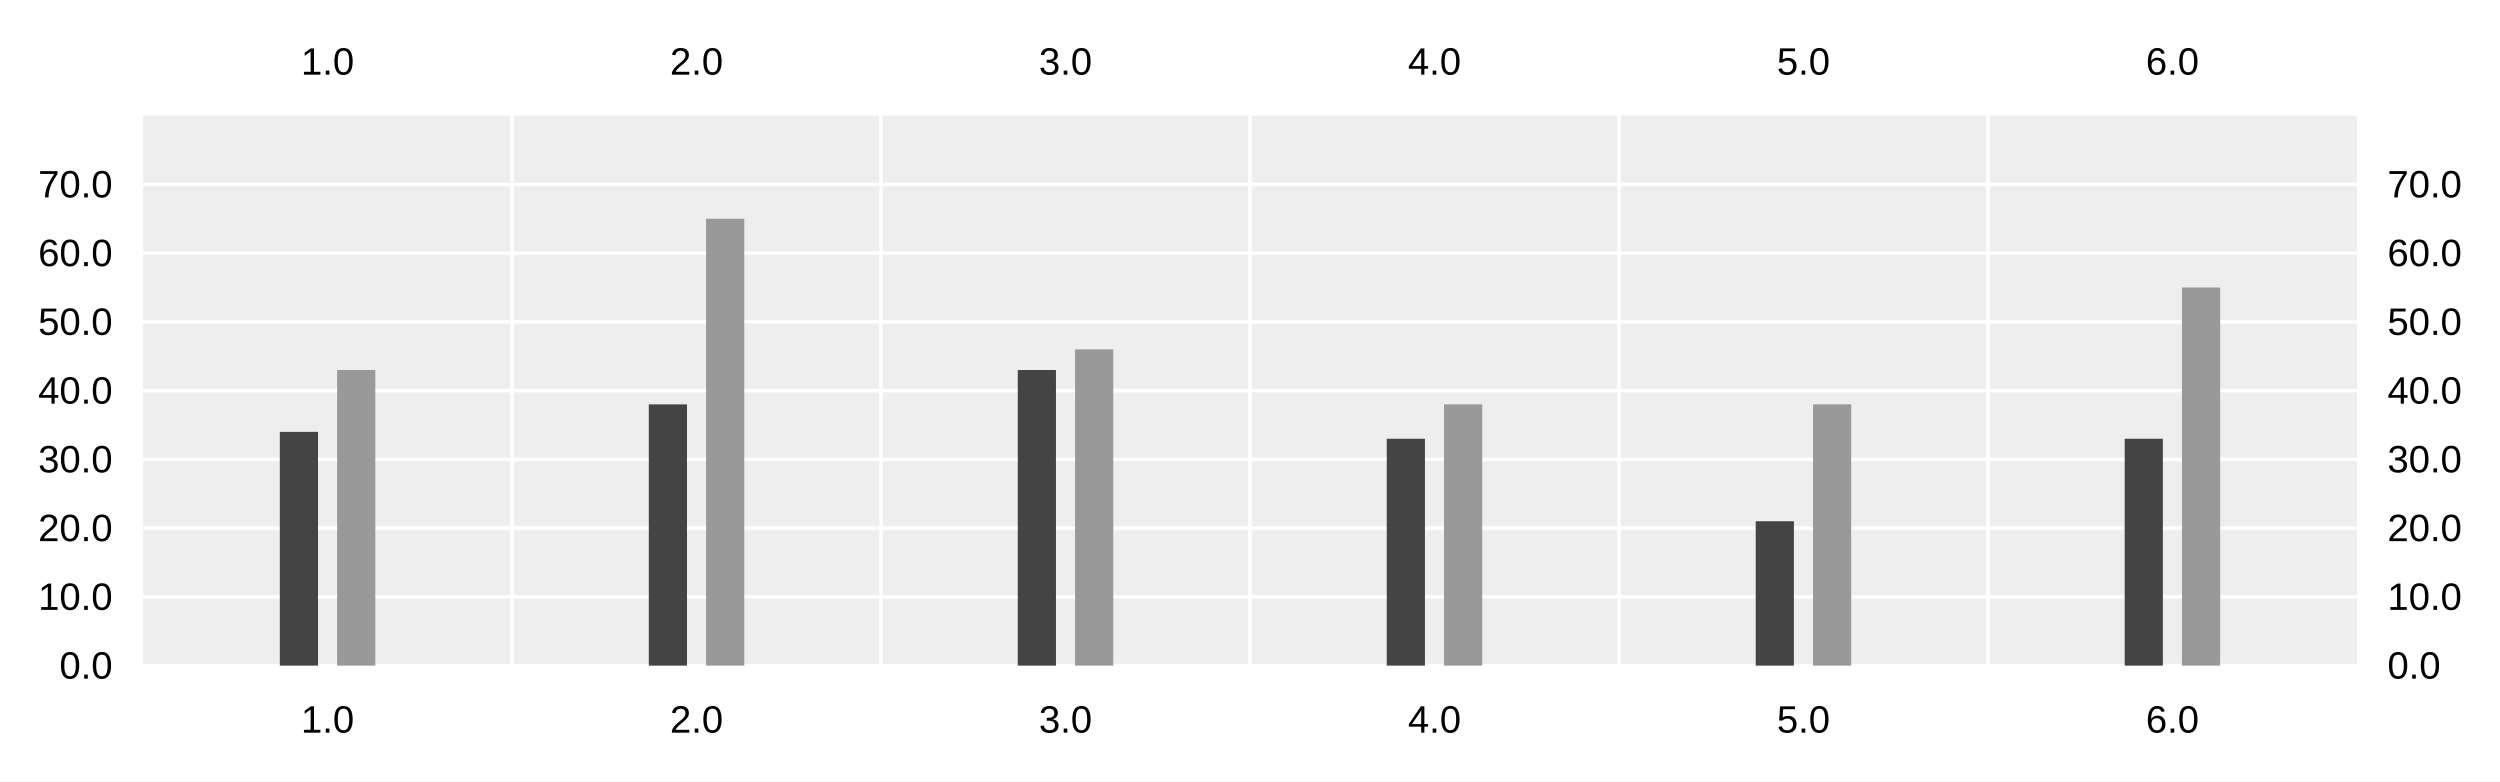
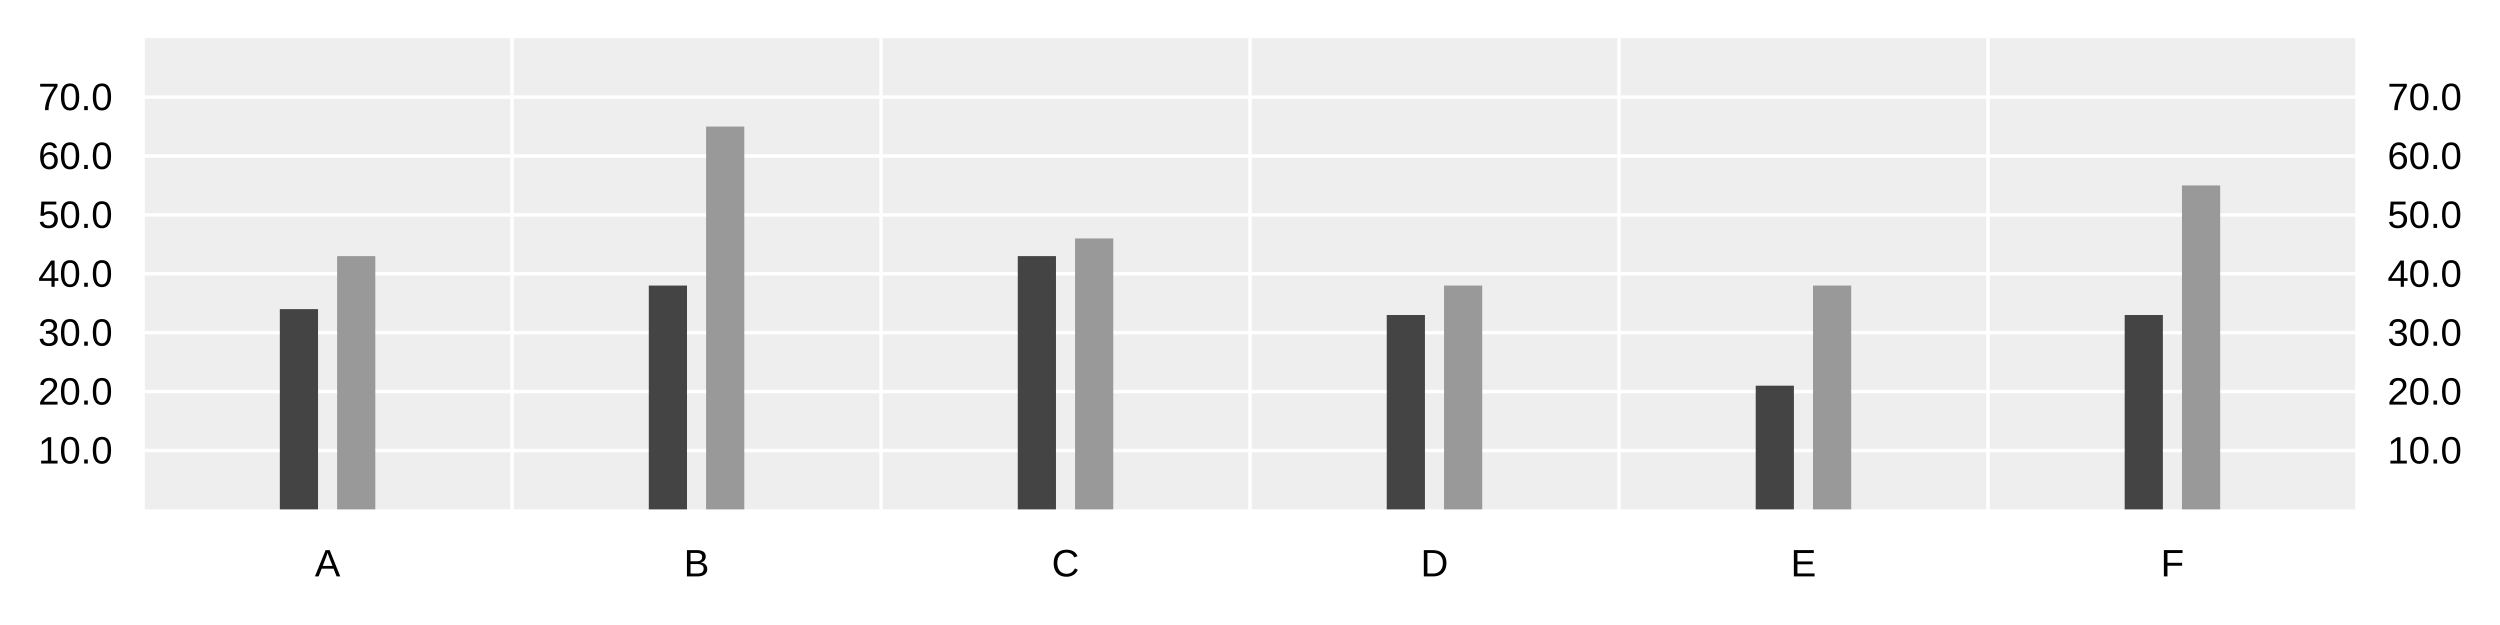
- <svg xmlns="http://www.w3.org/2000/svg" width="960" height="300" viewBox="0 0 960 300">
-   <rect width="960" height="300" fill="#ffffff" />
-   <path fill="#eeeeee" d="M54.947 44.4 L905.053 44.4 L905.053 255.6 L54.947 255.6 L54.947 44.4 " />
-   <path stroke-width="1.333" stroke="#ffffff" fill="none" d="M196.631 44.4 L196.631 255.6 " />
-   <path stroke-width="1.333" stroke="#ffffff" fill="none" d="M338.316 44.4 L338.316 255.6 " />
-   <path stroke-width="1.333" stroke="#ffffff" fill="none" d="M480 44.4 L480 255.6 " />
-   <path stroke-width="1.333" stroke="#ffffff" fill="none" d="M621.684 44.4 L621.684 255.6 " />
-   <path stroke-width="1.333" stroke="#ffffff" fill="none" d="M763.369 44.4 L763.369 255.6 " />
-   <path stroke-width="1.333" stroke="#ffffff" fill="none" d="M54.947 255.6 L905.053 255.6 " />
-   <path stroke-width="1.333" stroke="#ffffff" fill="none" d="M54.947 229.2 L905.053 229.2 " />
-   <path stroke-width="1.333" stroke="#ffffff" fill="none" d="M54.947 202.8 L905.053 202.8 " />
-   <path stroke-width="1.333" stroke="#ffffff" fill="none" d="M54.947 176.4 L905.053 176.4 " />
-   <path stroke-width="1.333" stroke="#ffffff" fill="none" d="M54.947 150 L905.053 150 " />
-   <path stroke-width="1.333" stroke="#ffffff" fill="none" d="M54.947 123.6 L905.053 123.6 " />
-   <path stroke-width="1.333" stroke="#ffffff" fill="none" d="M54.947 97.2 L905.053 97.2 " />
-   <path stroke-width="1.333" stroke="#ffffff" fill="none" d="M54.947 70.8 L905.053 70.8 " />
-   <path fill="#444444" d="M107.456 255.6 L107.456 165.84 L122.122 165.84 L122.122 255.6 " />
-   <path fill="#444444" d="M249.14 255.6 L249.14 155.28 L263.807 155.28 L263.807 255.6 " />
-   <path fill="#444444" d="M390.824 255.6 L390.824 142.08 L405.491 142.08 L405.491 255.6 " />
-   <path fill="#444444" d="M532.509 255.6 L532.509 168.48 L547.176 168.48 L547.176 255.6 " />
-   <path fill="#444444" d="M674.193 255.6 L674.193 200.16 L688.86 200.16 L688.86 255.6 " />
-   <path fill="#444444" d="M815.878 255.6 L815.878 168.48 L830.544 168.48 L830.544 255.6 " />
-   <path fill="#999999" d="M129.456 255.6 L129.456 142.08 L144.122 142.08 L144.122 255.6 " />
-   <path fill="#999999" d="M271.14 255.6 L271.14 84 L285.807 84 L285.807 255.6 " />
-   <path fill="#999999" d="M412.824 255.6 L412.824 134.16 L427.491 134.16 L427.491 255.6 " />
-   <path fill="#999999" d="M554.509 255.6 L554.509 155.28 L569.176 155.28 L569.176 255.6 " />
-   <path fill="#999999" d="M696.193 255.6 L696.193 155.28 L710.86 155.28 L710.86 255.6 " />
-   <path fill="#999999" d="M837.878 255.6 L837.878 110.4 L852.544 110.4 L852.544 255.6 " />
-   <path stroke-width="0" stroke="#000000" fill="none" d="M54.947 44.4 L905.053 44.4 " />
-   <path stroke-width="0" stroke="#000000" fill="none" d="M125.789 44.4 L125.789 49.733 " />
-   <path stroke-width="0" stroke="#000000" fill="none" d="M267.473 44.4 L267.473 49.733 " />
-   <path stroke-width="0" stroke="#000000" fill="none" d="M409.158 44.4 L409.158 49.733 " />
-   <path stroke-width="0" stroke="#000000" fill="none" d="M550.842 44.4 L550.842 49.733 " />
-   <path stroke-width="0" stroke="#000000" fill="none" d="M692.527 44.4 L692.527 49.733 " />
-   <path stroke-width="0" stroke="#000000" fill="none" d="M834.211 44.4 L834.211 49.733 " />
-   <text x="115.594" y="28.667" fill="#000000" font-size="14.667" font-family="Arial,Helvetica,'Helvetica Neue',sans-serif" font-weight="500">1.0</text>
-   <text x="257.278" y="28.667" fill="#000000" font-size="14.667" font-family="Arial,Helvetica,'Helvetica Neue',sans-serif" font-weight="500">2.0</text>
-   <text x="398.962" y="28.667" fill="#000000" font-size="14.667" font-family="Arial,Helvetica,'Helvetica Neue',sans-serif" font-weight="500">3.0</text>
-   <text x="540.647" y="28.667" fill="#000000" font-size="14.667" font-family="Arial,Helvetica,'Helvetica Neue',sans-serif" font-weight="500">4.0</text>
-   <text x="682.331" y="28.667" fill="#000000" font-size="14.667" font-family="Arial,Helvetica,'Helvetica Neue',sans-serif" font-weight="500">5.0</text>
-   <text x="824.016" y="28.667" fill="#000000" font-size="14.667" font-family="Arial,Helvetica,'Helvetica Neue',sans-serif" font-weight="500">6.0</text>
-   <path stroke-width="0" stroke="#000000" fill="none" d="M905.053 44.4 L905.053 255.6 " />
-   <path stroke-width="0" stroke="#000000" fill="none" d="M899.72 255.6 L905.053 255.6 " />
-   <path stroke-width="0" stroke="#000000" fill="none" d="M899.72 229.2 L905.053 229.2 " />
-   <path stroke-width="0" stroke="#000000" fill="none" d="M899.72 202.8 L905.053 202.8 " />
-   <path stroke-width="0" stroke="#000000" fill="none" d="M899.72 176.4 L905.053 176.4 " />
-   <path stroke-width="0" stroke="#000000" fill="none" d="M899.72 150 L905.053 150 " />
-   <path stroke-width="0" stroke="#000000" fill="none" d="M899.72 123.6 L905.053 123.6 " />
-   <path stroke-width="0" stroke="#000000" fill="none" d="M899.72 97.2 L905.053 97.2 " />
-   <path stroke-width="0" stroke="#000000" fill="none" d="M899.72 70.8 L905.053 70.8 " />
-   <text x="916.786" y="260.6" fill="#000000" font-size="14.667" font-family="Arial,Helvetica,'Helvetica Neue',sans-serif" font-weight="500">0.0</text>
-   <text x="916.786" y="234.2" fill="#000000" font-size="14.667" font-family="Arial,Helvetica,'Helvetica Neue',sans-serif" font-weight="500">10.0</text>
-   <text x="916.786" y="207.8" fill="#000000" font-size="14.667" font-family="Arial,Helvetica,'Helvetica Neue',sans-serif" font-weight="500">20.0</text>
-   <text x="916.786" y="181.4" fill="#000000" font-size="14.667" font-family="Arial,Helvetica,'Helvetica Neue',sans-serif" font-weight="500">30.0</text>
-   <text x="916.786" y="155" fill="#000000" font-size="14.667" font-family="Arial,Helvetica,'Helvetica Neue',sans-serif" font-weight="500">40.0</text>
-   <text x="916.786" y="128.6" fill="#000000" font-size="14.667" font-family="Arial,Helvetica,'Helvetica Neue',sans-serif" font-weight="500">50.0</text>
-   <text x="916.786" y="102.2" fill="#000000" font-size="14.667" font-family="Arial,Helvetica,'Helvetica Neue',sans-serif" font-weight="500">60.0</text>
-   <text x="916.786" y="75.8" fill="#000000" font-size="14.667" font-family="Arial,Helvetica,'Helvetica Neue',sans-serif" font-weight="500">70.0</text>
-   <path stroke-width="0" stroke="#000000" fill="none" d="M54.947 255.6 L905.053 255.6 " />
-   <path stroke-width="0" stroke="#000000" fill="none" d="M125.789 250.267 L125.789 255.6 " />
-   <path stroke-width="0" stroke="#000000" fill="none" d="M267.473 250.267 L267.473 255.6 " />
-   <path stroke-width="0" stroke="#000000" fill="none" d="M409.158 250.267 L409.158 255.6 " />
-   <path stroke-width="0" stroke="#000000" fill="none" d="M550.842 250.267 L550.842 255.6 " />
-   <path stroke-width="0" stroke="#000000" fill="none" d="M692.527 250.267 L692.527 255.6 " />
-   <path stroke-width="0" stroke="#000000" fill="none" d="M834.211 250.267 L834.211 255.6 " />
-   <text x="115.594" y="281.333" fill="#000000" font-size="14.667" font-family="Arial,Helvetica,'Helvetica Neue',sans-serif" font-weight="500">1.0</text>
-   <text x="257.278" y="281.333" fill="#000000" font-size="14.667" font-family="Arial,Helvetica,'Helvetica Neue',sans-serif" font-weight="500">2.0</text>
-   <text x="398.962" y="281.333" fill="#000000" font-size="14.667" font-family="Arial,Helvetica,'Helvetica Neue',sans-serif" font-weight="500">3.0</text>
-   <text x="540.647" y="281.333" fill="#000000" font-size="14.667" font-family="Arial,Helvetica,'Helvetica Neue',sans-serif" font-weight="500">4.0</text>
-   <text x="682.331" y="281.333" fill="#000000" font-size="14.667" font-family="Arial,Helvetica,'Helvetica Neue',sans-serif" font-weight="500">5.0</text>
-   <text x="824.016" y="281.333" fill="#000000" font-size="14.667" font-family="Arial,Helvetica,'Helvetica Neue',sans-serif" font-weight="500">6.0</text>
-   <path stroke-width="0" stroke="#000000" fill="none" d="M54.947 44.4 L54.947 255.6 " />
-   <path stroke-width="0" stroke="#000000" fill="none" d="M54.947 255.6 L60.28 255.6 " />
-   <path stroke-width="0" stroke="#000000" fill="none" d="M54.947 229.2 L60.28 229.2 " />
-   <path stroke-width="0" stroke="#000000" fill="none" d="M54.947 202.8 L60.28 202.8 " />
-   <path stroke-width="0" stroke="#000000" fill="none" d="M54.947 176.4 L60.28 176.4 " />
-   <path stroke-width="0" stroke="#000000" fill="none" d="M54.947 150 L60.28 150 " />
-   <path stroke-width="0" stroke="#000000" fill="none" d="M54.947 123.6 L60.28 123.6 " />
-   <path stroke-width="0" stroke="#000000" fill="none" d="M54.947 97.2 L60.28 97.2 " />
-   <path stroke-width="0" stroke="#000000" fill="none" d="M54.947 70.8 L60.28 70.8 " />
-   <text x="22.823" y="260.6" fill="#000000" font-size="14.667" font-family="Arial,Helvetica,'Helvetica Neue',sans-serif" font-weight="500">0.0</text>
-   <text x="14.667" y="234.2" fill="#000000" font-size="14.667" font-family="Arial,Helvetica,'Helvetica Neue',sans-serif" font-weight="500">10.0</text>
-   <text x="14.667" y="207.8" fill="#000000" font-size="14.667" font-family="Arial,Helvetica,'Helvetica Neue',sans-serif" font-weight="500">20.0</text>
-   <text x="14.667" y="181.4" fill="#000000" font-size="14.667" font-family="Arial,Helvetica,'Helvetica Neue',sans-serif" font-weight="500">30.0</text>
-   <text x="14.667" y="155" fill="#000000" font-size="14.667" font-family="Arial,Helvetica,'Helvetica Neue',sans-serif" font-weight="500">40.0</text>
-   <text x="14.667" y="128.6" fill="#000000" font-size="14.667" font-family="Arial,Helvetica,'Helvetica Neue',sans-serif" font-weight="500">50.0</text>
-   <text x="14.667" y="102.2" fill="#000000" font-size="14.667" font-family="Arial,Helvetica,'Helvetica Neue',sans-serif" font-weight="500">60.0</text>
-   <text x="14.667" y="75.8" fill="#000000" font-size="14.667" font-family="Arial,Helvetica,'Helvetica Neue',sans-serif" font-weight="500">70.0</text>
+ <svg xmlns="http://www.w3.org/2000/svg" width="960" height="240" viewBox="0 0 960 240">
+   <rect width="960" height="240" fill="#ffffff" />
+   <path fill="#eeeeee" d="M54.947 14.667 L905.053 14.667 L905.053 195.6 L54.947 195.6 L54.947 14.667 " />
+   <path stroke-width="1.333" stroke="#ffffff" fill="none" d="M54.947 14.667 L54.947 195.6 " />
+   <path stroke-width="1.333" stroke="#ffffff" fill="none" d="M196.631 14.667 L196.631 195.6 " />
+   <path stroke-width="1.333" stroke="#ffffff" fill="none" d="M338.316 14.667 L338.316 195.6 " />
+   <path stroke-width="1.333" stroke="#ffffff" fill="none" d="M480 14.667 L480 195.6 " />
+   <path stroke-width="1.333" stroke="#ffffff" fill="none" d="M621.684 14.667 L621.684 195.6 " />
+   <path stroke-width="1.333" stroke="#ffffff" fill="none" d="M763.369 14.667 L763.369 195.6 " />
+   <path stroke-width="1.333" stroke="#ffffff" fill="none" d="M905.053 14.667 L905.053 195.6 " />
+   <path stroke-width="1.333" stroke="#ffffff" fill="none" d="M54.947 172.983 L905.053 172.983 " />
+   <path stroke-width="1.333" stroke="#ffffff" fill="none" d="M54.947 150.367 L905.053 150.367 " />
+   <path stroke-width="1.333" stroke="#ffffff" fill="none" d="M54.947 127.75 L905.053 127.75 " />
+   <path stroke-width="1.333" stroke="#ffffff" fill="none" d="M54.947 105.133 L905.053 105.133 " />
+   <path stroke-width="1.333" stroke="#ffffff" fill="none" d="M54.947 82.517 L905.053 82.517 " />
+   <path stroke-width="1.333" stroke="#ffffff" fill="none" d="M54.947 59.9 L905.053 59.9 " />
+   <path stroke-width="1.333" stroke="#ffffff" fill="none" d="M54.947 37.283 L905.053 37.283 " />
+   <path fill="#444444" d="M107.456 195.6 L107.456 118.703 L122.122 118.703 L122.122 195.6 " />
+   <path fill="#444444" d="M249.14 195.6 L249.14 109.657 L263.807 109.657 L263.807 195.6 " />
+   <path fill="#444444" d="M390.824 195.6 L390.824 98.348 L405.491 98.348 L405.491 195.6 " />
+   <path fill="#444444" d="M532.509 195.6 L532.509 120.965 L547.176 120.965 L547.176 195.6 " />
+   <path fill="#444444" d="M674.193 195.6 L674.193 148.105 L688.86 148.105 L688.86 195.6 " />
+   <path fill="#444444" d="M815.878 195.6 L815.878 120.965 L830.544 120.965 L830.544 195.6 " />
+   <path fill="#999999" d="M129.456 195.6 L129.456 98.348 L144.122 98.348 L144.122 195.6 " />
+   <path fill="#999999" d="M271.14 195.6 L271.14 48.592 L285.807 48.592 L285.807 195.6 " />
+   <path fill="#999999" d="M412.824 195.6 L412.824 91.563 L427.491 91.563 L427.491 195.6 " />
+   <path fill="#999999" d="M554.509 195.6 L554.509 109.657 L569.176 109.657 L569.176 195.6 " />
+   <path fill="#999999" d="M696.193 195.6 L696.193 109.657 L710.86 109.657 L710.86 195.6 " />
+   <path fill="#999999" d="M837.878 195.6 L837.878 71.208 L852.544 71.208 L852.544 195.6 " />
+   <path stroke-width="0" stroke="#000000" fill="none" d="M905.053 14.667 L905.053 195.6 " />
+   <path stroke-width="0" stroke="#000000" fill="none" d="M899.72 172.983 L905.053 172.983 " />
+   <path stroke-width="0" stroke="#000000" fill="none" d="M899.72 150.367 L905.053 150.367 " />
+   <path stroke-width="0" stroke="#000000" fill="none" d="M899.72 127.75 L905.053 127.75 " />
+   <path stroke-width="0" stroke="#000000" fill="none" d="M899.72 105.133 L905.053 105.133 " />
+   <path stroke-width="0" stroke="#000000" fill="none" d="M899.72 82.517 L905.053 82.517 " />
+   <path stroke-width="0" stroke="#000000" fill="none" d="M899.72 59.9 L905.053 59.9 " />
+   <path stroke-width="0" stroke="#000000" fill="none" d="M899.72 37.283 L905.053 37.283 " />
+   <text x="916.786" y="177.983" fill="#000000" font-size="14.667" font-family="Arial,Helvetica,'Helvetica Neue',sans-serif" font-weight="500">10.0</text>
+   <text x="916.786" y="155.367" fill="#000000" font-size="14.667" font-family="Arial,Helvetica,'Helvetica Neue',sans-serif" font-weight="500">20.0</text>
+   <text x="916.786" y="132.75" fill="#000000" font-size="14.667" font-family="Arial,Helvetica,'Helvetica Neue',sans-serif" font-weight="500">30.0</text>
+   <text x="916.786" y="110.133" fill="#000000" font-size="14.667" font-family="Arial,Helvetica,'Helvetica Neue',sans-serif" font-weight="500">40.0</text>
+   <text x="916.786" y="87.517" fill="#000000" font-size="14.667" font-family="Arial,Helvetica,'Helvetica Neue',sans-serif" font-weight="500">50.0</text>
+   <text x="916.786" y="64.9" fill="#000000" font-size="14.667" font-family="Arial,Helvetica,'Helvetica Neue',sans-serif" font-weight="500">60.0</text>
+   <text x="916.786" y="42.283" fill="#000000" font-size="14.667" font-family="Arial,Helvetica,'Helvetica Neue',sans-serif" font-weight="500">70.0</text>
+   <path stroke-width="0" stroke="#000000" fill="none" d="M54.947 195.6 L905.053 195.6 " />
+   <path stroke-width="0" stroke="#000000" fill="none" d="M54.947 190.267 L54.947 195.6 " />
+   <path stroke-width="0" stroke="#000000" fill="none" d="M196.631 190.267 L196.631 195.6 " />
+   <path stroke-width="0" stroke="#000000" fill="none" d="M338.316 190.267 L338.316 195.6 " />
+   <path stroke-width="0" stroke="#000000" fill="none" d="M480 190.267 L480 195.6 " />
+   <path stroke-width="0" stroke="#000000" fill="none" d="M621.684 190.267 L621.684 195.6 " />
+   <path stroke-width="0" stroke="#000000" fill="none" d="M763.369 190.267 L763.369 195.6 " />
+   <path stroke-width="0" stroke="#000000" fill="none" d="M905.053 190.267 L905.053 195.6 " />
+   <text x="120.898" y="221.333" fill="#000000" font-size="14.667" font-family="Arial,Helvetica,'Helvetica Neue',sans-serif" font-weight="500">A</text>
+   <text x="262.583" y="221.333" fill="#000000" font-size="14.667" font-family="Arial,Helvetica,'Helvetica Neue',sans-serif" font-weight="500">B</text>
+   <text x="403.861" y="221.333" fill="#000000" font-size="14.667" font-family="Arial,Helvetica,'Helvetica Neue',sans-serif" font-weight="500">C</text>
+   <text x="545.545" y="221.333" fill="#000000" font-size="14.667" font-family="Arial,Helvetica,'Helvetica Neue',sans-serif" font-weight="500">D</text>
+   <text x="687.636" y="221.333" fill="#000000" font-size="14.667" font-family="Arial,Helvetica,'Helvetica Neue',sans-serif" font-weight="500">E</text>
+   <text x="829.727" y="221.333" fill="#000000" font-size="14.667" font-family="Arial,Helvetica,'Helvetica Neue',sans-serif" font-weight="500">F</text>
+   <path stroke-width="0" stroke="#000000" fill="none" d="M54.947 14.667 L54.947 195.6 " />
+   <path stroke-width="0" stroke="#000000" fill="none" d="M54.947 172.983 L60.28 172.983 " />
+   <path stroke-width="0" stroke="#000000" fill="none" d="M54.947 150.367 L60.28 150.367 " />
+   <path stroke-width="0" stroke="#000000" fill="none" d="M54.947 127.75 L60.28 127.75 " />
+   <path stroke-width="0" stroke="#000000" fill="none" d="M54.947 105.133 L60.28 105.133 " />
+   <path stroke-width="0" stroke="#000000" fill="none" d="M54.947 82.517 L60.28 82.517 " />
+   <path stroke-width="0" stroke="#000000" fill="none" d="M54.947 59.9 L60.28 59.9 " />
+   <path stroke-width="0" stroke="#000000" fill="none" d="M54.947 37.283 L60.28 37.283 " />
+   <text x="14.667" y="177.983" fill="#000000" font-size="14.667" font-family="Arial,Helvetica,'Helvetica Neue',sans-serif" font-weight="500">10.0</text>
+   <text x="14.667" y="155.367" fill="#000000" font-size="14.667" font-family="Arial,Helvetica,'Helvetica Neue',sans-serif" font-weight="500">20.0</text>
+   <text x="14.667" y="132.75" fill="#000000" font-size="14.667" font-family="Arial,Helvetica,'Helvetica Neue',sans-serif" font-weight="500">30.0</text>
+   <text x="14.667" y="110.133" fill="#000000" font-size="14.667" font-family="Arial,Helvetica,'Helvetica Neue',sans-serif" font-weight="500">40.0</text>
+   <text x="14.667" y="87.517" fill="#000000" font-size="14.667" font-family="Arial,Helvetica,'Helvetica Neue',sans-serif" font-weight="500">50.0</text>
+   <text x="14.667" y="64.9" fill="#000000" font-size="14.667" font-family="Arial,Helvetica,'Helvetica Neue',sans-serif" font-weight="500">60.0</text>
+   <text x="14.667" y="42.283" fill="#000000" font-size="14.667" font-family="Arial,Helvetica,'Helvetica Neue',sans-serif" font-weight="500">70.0</text>
</svg>
